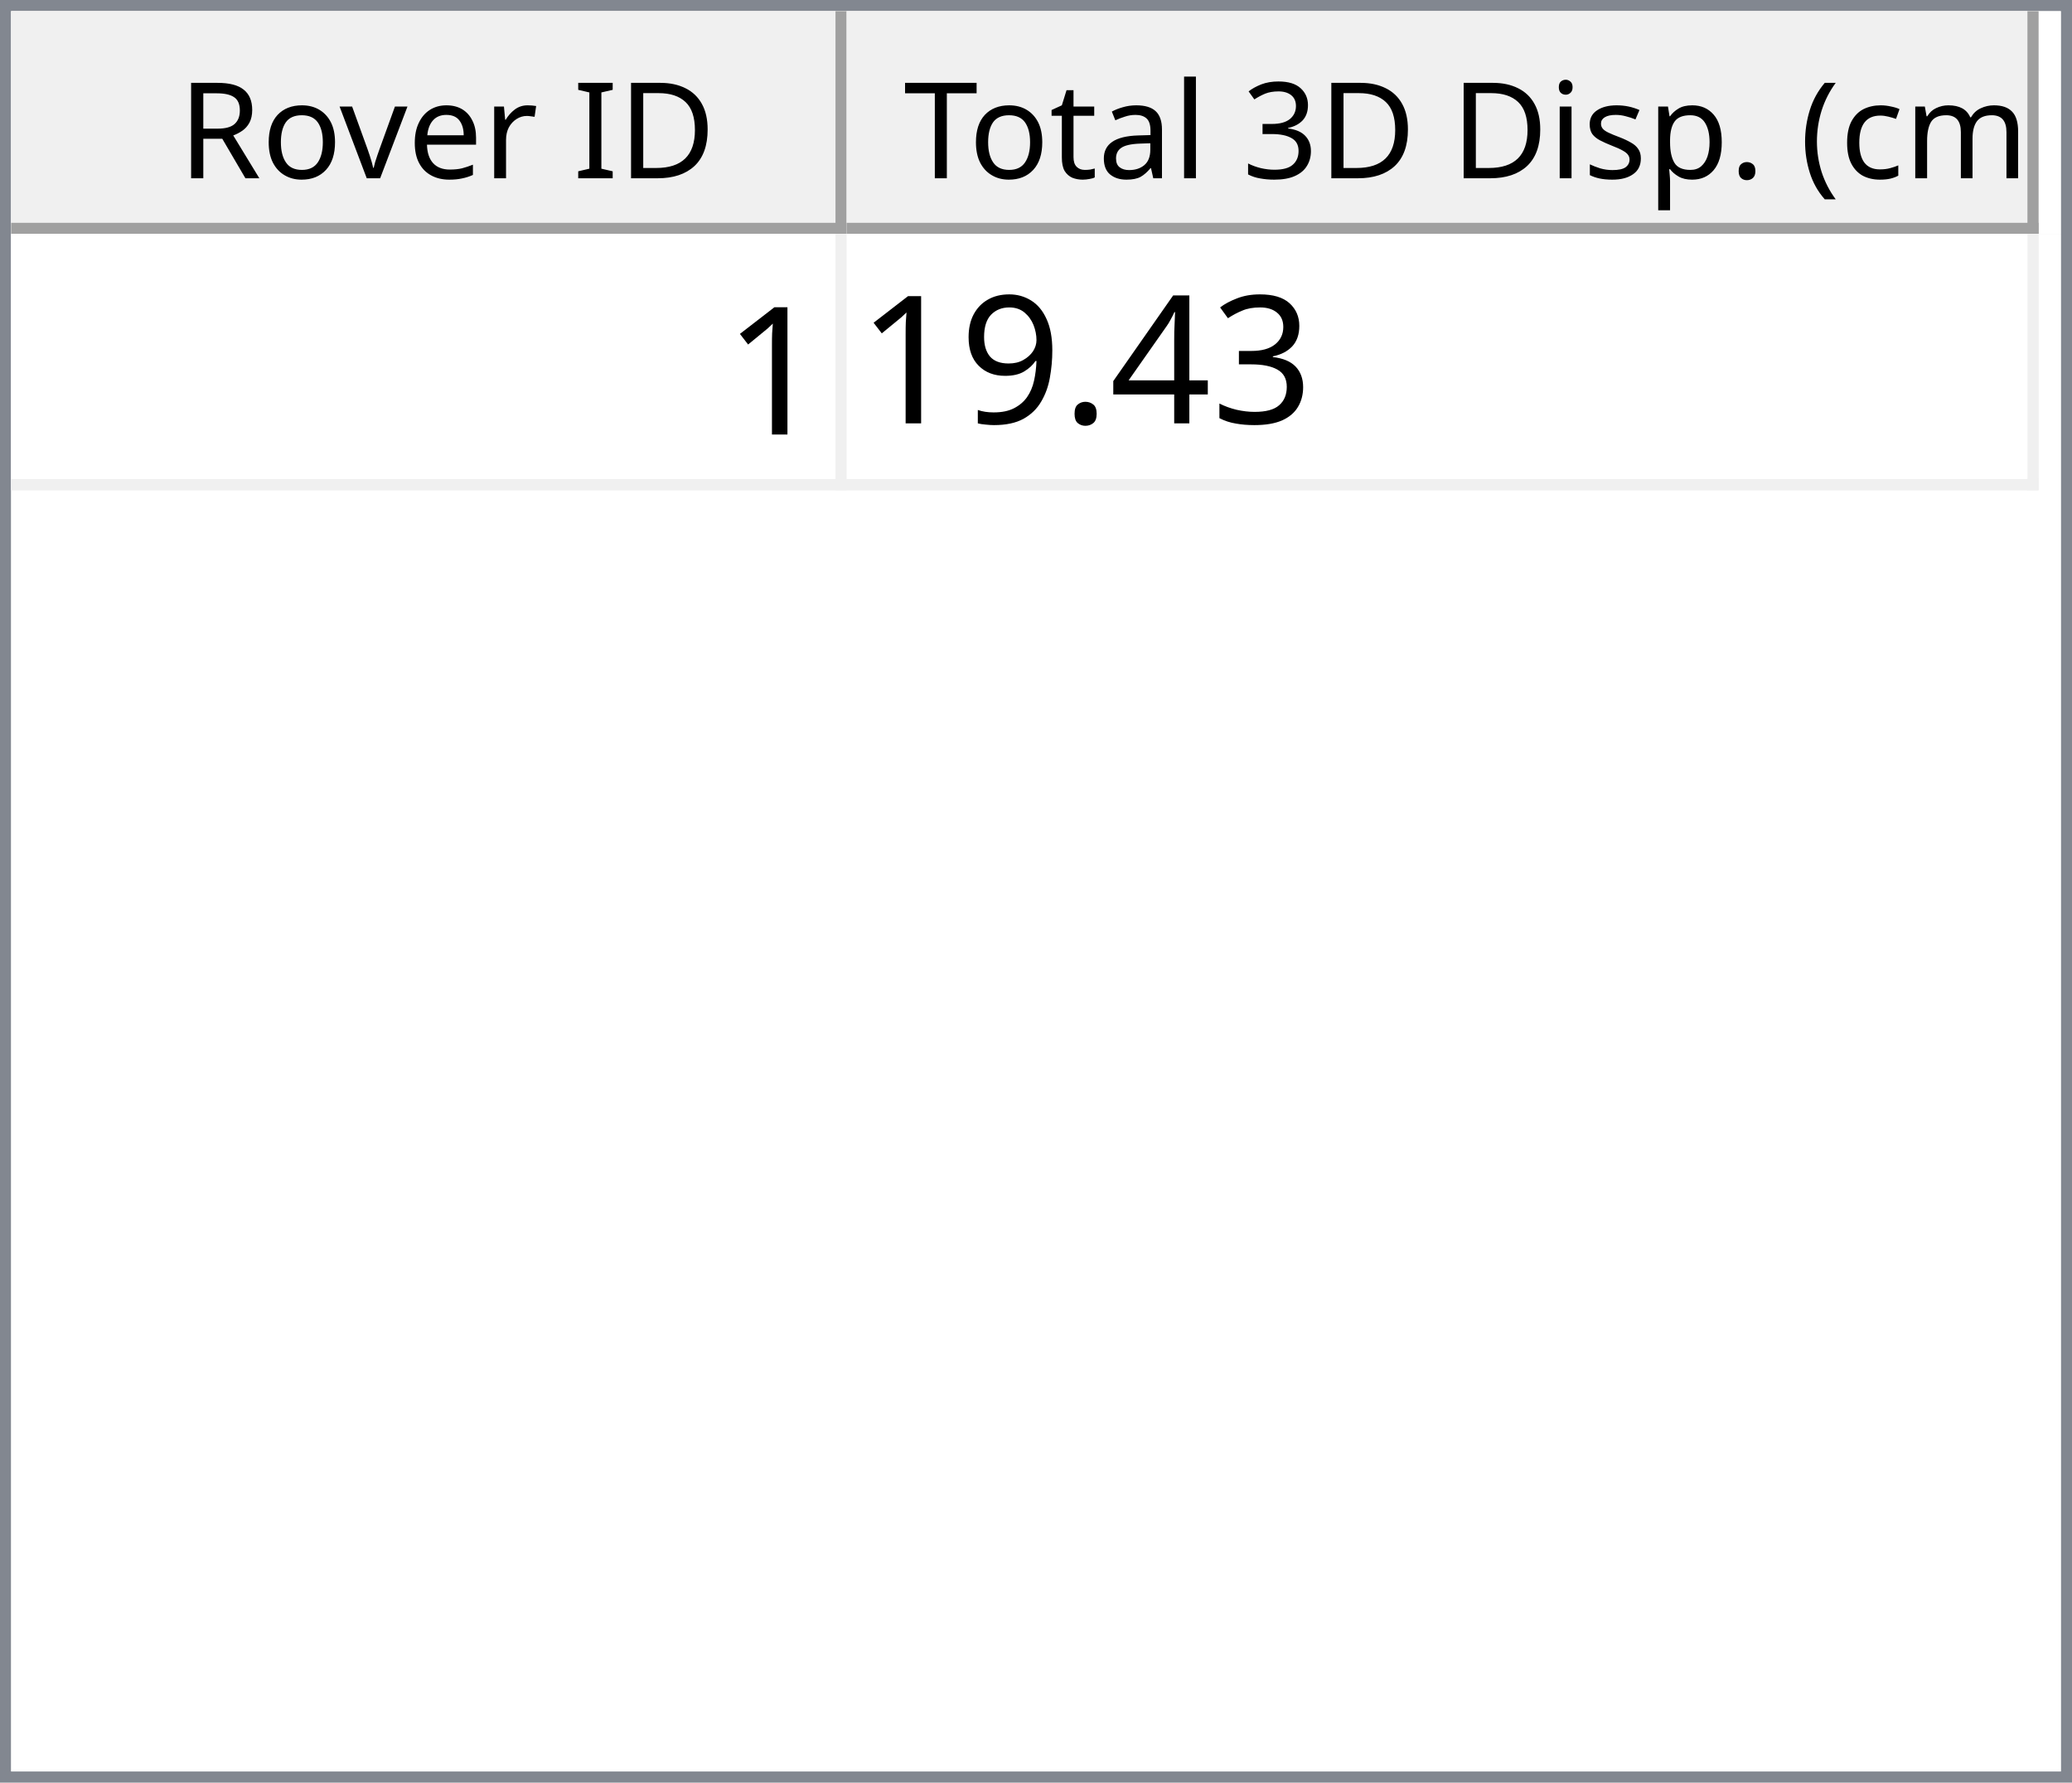
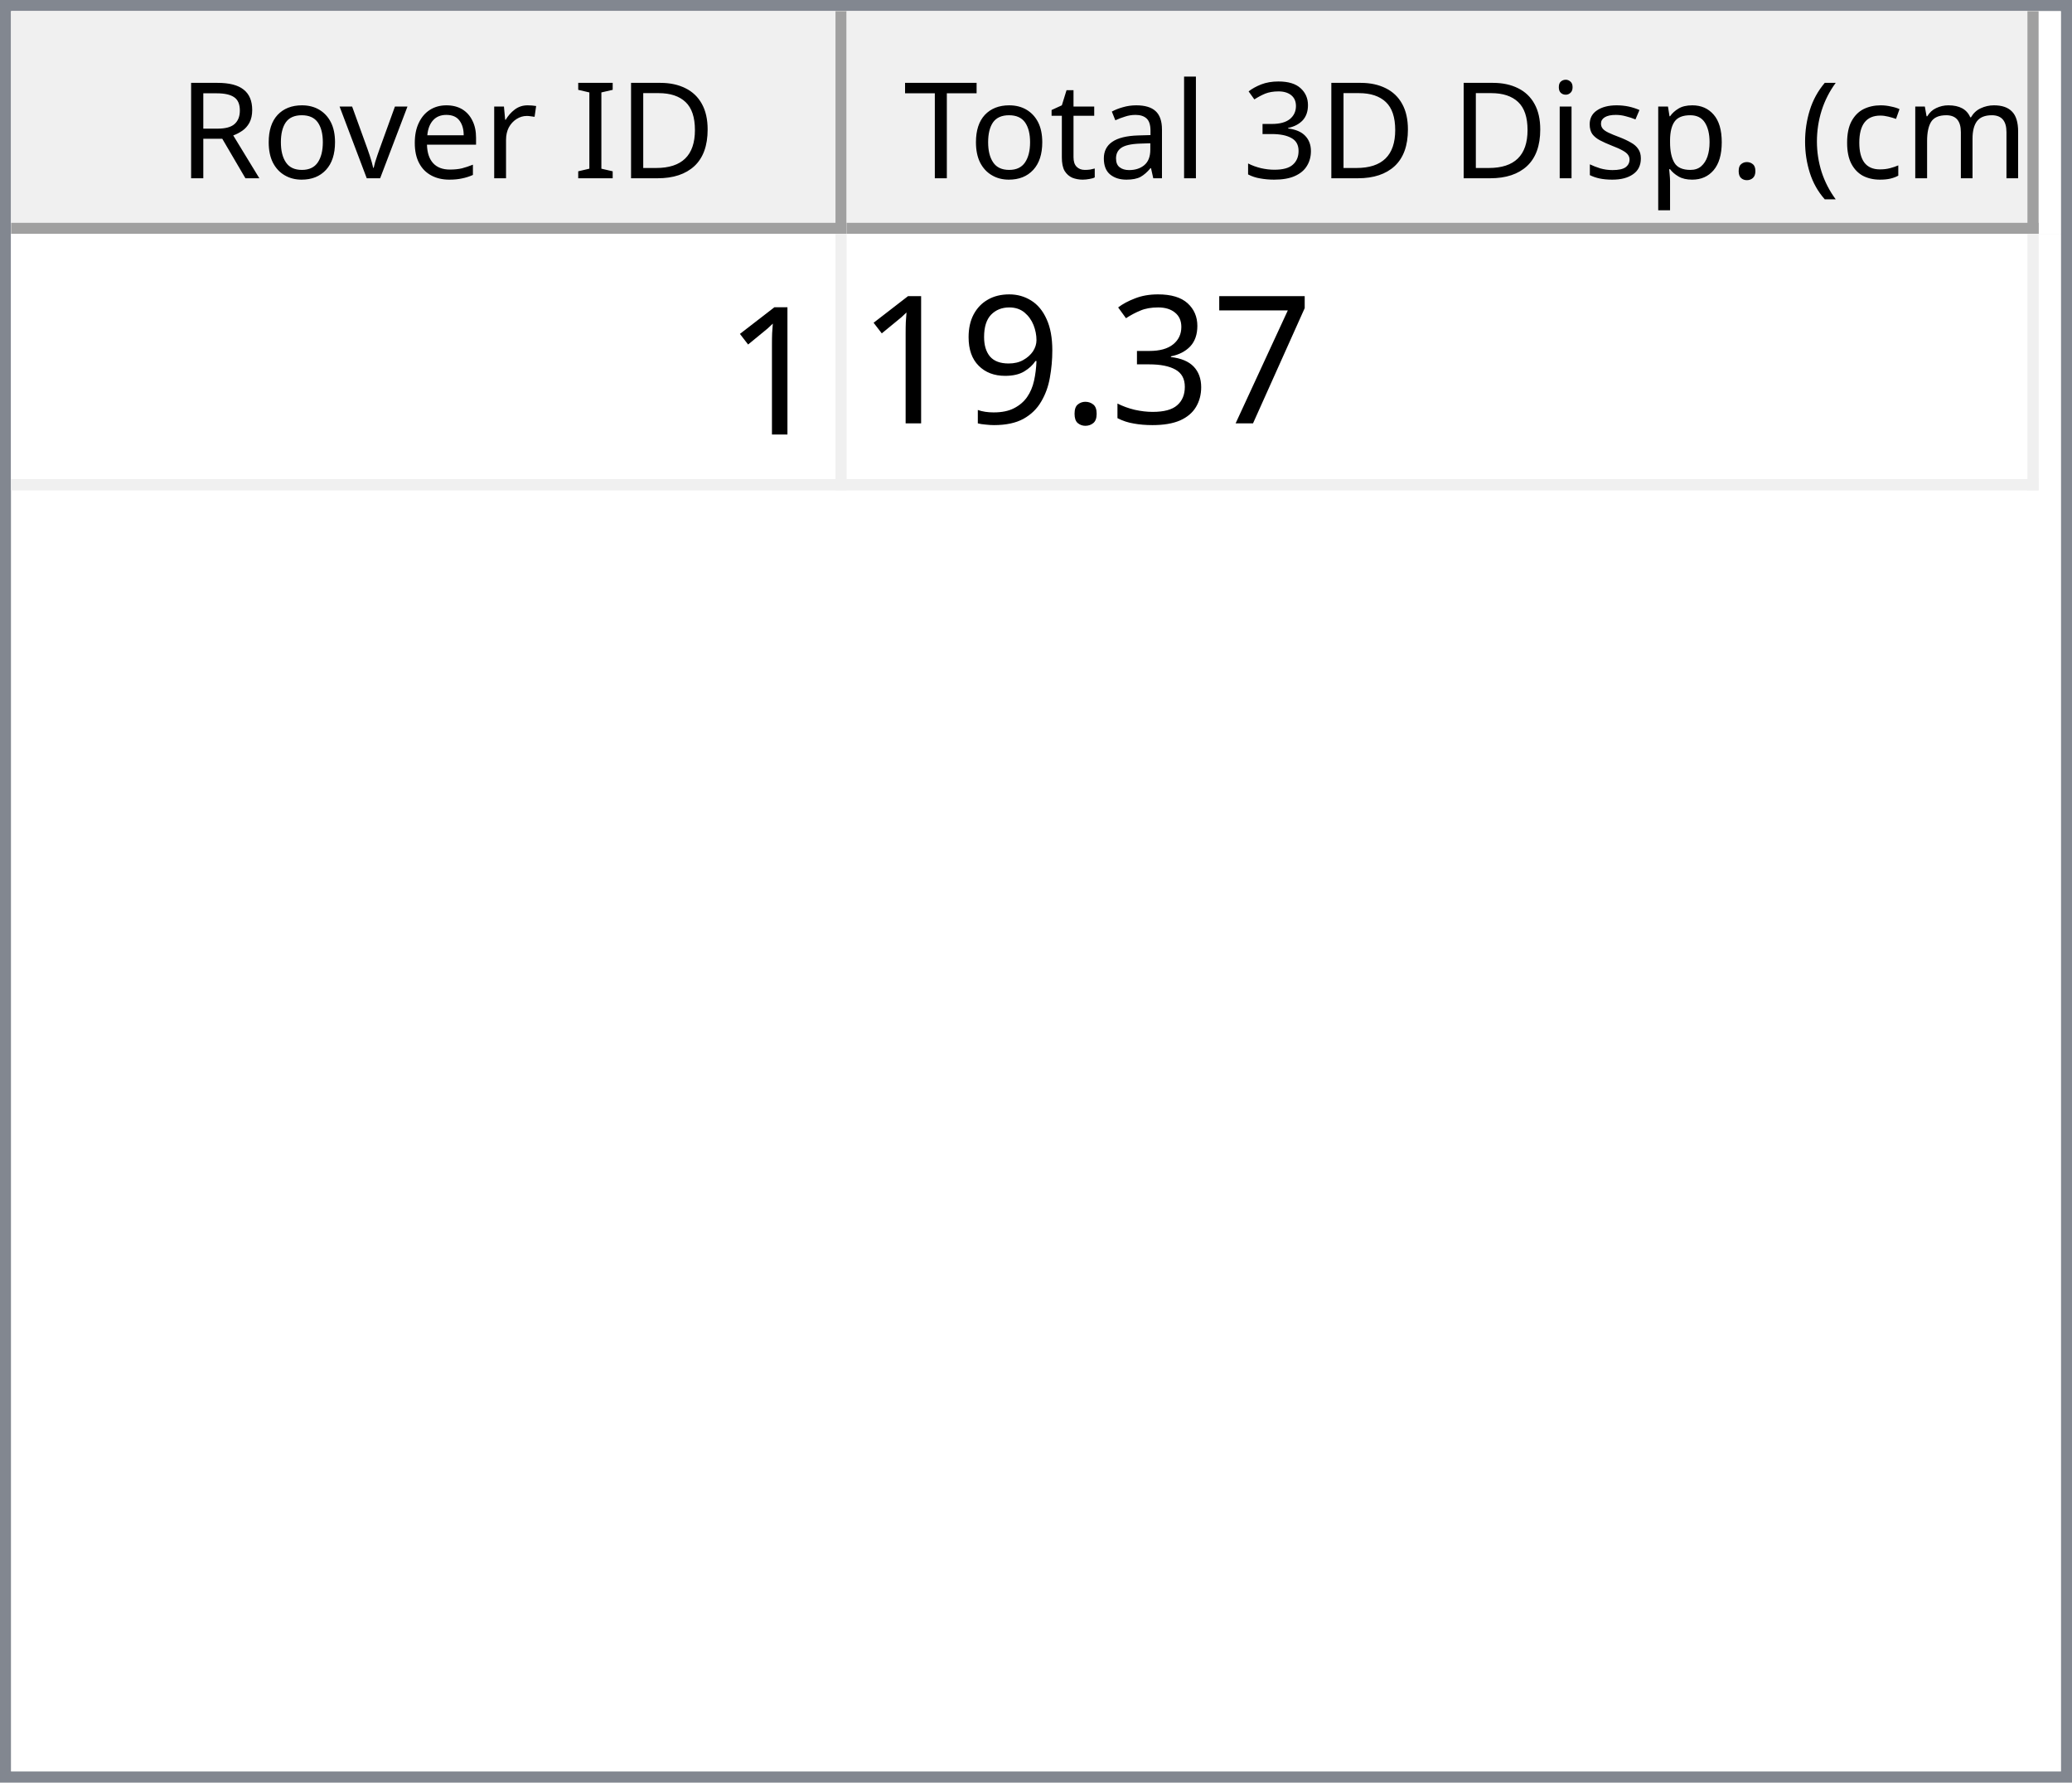
<svg xmlns="http://www.w3.org/2000/svg" style="fill-opacity:1; color-rendering:auto; color-interpolation:auto; text-rendering:auto; stroke:black; stroke-linecap:square; stroke-miterlimit:10; shape-rendering:auto; stroke-opacity:1; fill:black; stroke-dasharray:none; font-weight:normal; stroke-width:1; font-family:'Dialog'; font-style:normal; stroke-linejoin:miter; font-size:12px; stroke-dashoffset:0; image-rendering:auto;" width="186" height="160">
  <defs id="genericDefs" />
  <g>
    <defs id="defs1">
      <clipPath clipPathUnits="userSpaceOnUse" id="clipPath1">
        <path d="M0 0 L186 0 L186 160 L0 160 L0 0 Z" />
      </clipPath>
      <clipPath clipPathUnits="userSpaceOnUse" id="clipPath2">
        <path d="M0 0 L0 160 L186 160 L186 0 Z" />
      </clipPath>
      <clipPath clipPathUnits="userSpaceOnUse" id="clipPath3">
        <path d="M0 0 L0 20 L184 20 L184 0 Z" />
      </clipPath>
      <clipPath clipPathUnits="userSpaceOnUse" id="clipPath4">
        <path d="M0 0 L0 20 L75 20 L75 0 Z" />
      </clipPath>
      <clipPath clipPathUnits="userSpaceOnUse" id="clipPath5">
        <path d="M1 1 L1 19 L74 19 L74 1 Z" />
      </clipPath>
      <clipPath clipPathUnits="userSpaceOnUse" id="clipPath6">
        <path d="M0 0 L0 18 L73 18 L73 0 Z" />
      </clipPath>
      <clipPath clipPathUnits="userSpaceOnUse" id="clipPath7">
        <path d="M-0.5 -0.5 L-0.5 19.5 L74.5 19.5 L74.5 -0.5 Z" />
      </clipPath>
      <clipPath clipPathUnits="userSpaceOnUse" id="clipPath8">
        <path d="M0 0 L0 20 L107 20 L107 0 Z" />
      </clipPath>
      <clipPath clipPathUnits="userSpaceOnUse" id="clipPath9">
        <path d="M1 1 L1 19 L106 19 L106 1 Z" />
      </clipPath>
      <clipPath clipPathUnits="userSpaceOnUse" id="clipPath10">
        <path d="M0 0 L0 18 L105 18 L105 0 Z" />
      </clipPath>
      <clipPath clipPathUnits="userSpaceOnUse" id="clipPath11">
        <path d="M-0.5 -0.5 L-0.5 19.5 L106.5 19.5 L106.5 -0.5 Z" />
      </clipPath>
      <clipPath clipPathUnits="userSpaceOnUse" id="clipPath12">
        <path d="M0 0 L0 138 L184 138 L184 0 Z" />
      </clipPath>
      <clipPath clipPathUnits="userSpaceOnUse" id="clipPath13">
        <path d="M0 0 L0 23 L182 23 L182 0 Z" />
      </clipPath>
      <clipPath clipPathUnits="userSpaceOnUse" id="clipPath14">
        <path d="M-0.5 -0.5 L-0.5 22.5 L181.5 22.5 L181.5 -0.5 Z" />
      </clipPath>
      <clipPath clipPathUnits="userSpaceOnUse" id="clipPath15">
        <path d="M0 0 L0 22 L74 22 L74 0 Z" />
      </clipPath>
      <clipPath clipPathUnits="userSpaceOnUse" id="clipPath16">
        <path d="M0 0 L0 22 L106 22 L106 0 Z" />
      </clipPath>
      <font horiz-adv-x="64.551" id="font1">
        <font-face ascent="107.91" descent="25.098" units-per-em="100" style="font-style:normal; font-family:Segoe UI; font-weight:normal;" />
        <missing-glyph horiz-adv-x="64.551" d="M8.109 0 L8.109 68.266 L56.453 68.266 L56.453 0 L8.109 0 ZM15.328 7.234 L49.219 7.234 L49.219 61.031 L15.328 61.031 L15.328 7.234 Z" />
        <glyph unicode="D" horiz-adv-x="70.117" d="M9.188 0 L9.188 70.016 L28.516 70.016 Q65.531 70.016 65.531 35.891 Q65.531 19.672 55.25 9.836 Q44.969 0 27.734 0 L9.188 0 ZM17.391 62.594 L17.391 7.422 L27.828 7.422 Q41.609 7.422 49.273 14.797 Q56.938 22.172 56.938 35.688 Q56.938 62.594 28.328 62.594 L17.391 62.594 Z" />
        <glyph unicode="I" horiz-adv-x="26.611" d="M17.391 0 L9.188 0 L9.188 70.016 L17.391 70.016 L17.391 0 Z" />
        <glyph unicode=" " horiz-adv-x="27.393" d="" />
        <glyph unicode="r" horiz-adv-x="34.766" d="M34.188 41.891 Q32.078 43.5 28.125 43.5 Q23 43.5 19.555 38.672 Q16.109 33.844 16.109 25.484 L16.109 0 L8.109 0 L8.109 50 L16.109 50 L16.109 39.703 L16.312 39.703 Q18.016 44.969 21.531 47.922 Q25.047 50.875 29.391 50.875 Q32.516 50.875 34.188 50.203 L34.188 41.891 Z" />
        <glyph unicode="e" horiz-adv-x="52.295" d="M48.297 23 L12.984 23 Q13.188 14.656 17.484 10.109 Q21.781 5.562 29.297 5.562 Q37.75 5.562 44.828 11.141 L44.828 3.609 Q38.234 -1.172 27.391 -1.172 Q16.797 -1.172 10.742 5.641 Q4.688 12.453 4.688 24.812 Q4.688 36.469 11.305 43.82 Q17.922 51.172 27.734 51.172 Q37.547 51.172 42.922 44.828 Q48.297 38.484 48.297 27.203 L48.297 23 ZM40.094 29.781 Q40.047 36.719 36.75 40.578 Q33.453 44.438 27.594 44.438 Q21.922 44.438 17.969 40.383 Q14.016 36.328 13.094 29.781 L40.094 29.781 Z" />
        <glyph unicode="v" horiz-adv-x="47.9" d="M47.406 50 L27.484 0 L19.625 0 L0.688 50 L9.469 50 L22.172 13.672 Q23.578 9.672 23.922 6.688 L24.125 6.688 Q24.609 10.453 25.688 13.484 L38.969 50 L47.406 50 Z" />
        <glyph unicode="o" horiz-adv-x="58.594" d="M29 -1.172 Q17.922 -1.172 11.305 5.836 Q4.688 12.844 4.688 24.422 Q4.688 37.016 11.57 44.094 Q18.453 51.172 30.172 51.172 Q41.359 51.172 47.633 44.289 Q53.906 37.406 53.906 25.203 Q53.906 13.234 47.141 6.031 Q40.375 -1.172 29 -1.172 ZM29.594 44.438 Q21.875 44.438 17.383 39.188 Q12.891 33.938 12.891 24.703 Q12.891 15.828 17.43 10.695 Q21.969 5.562 29.594 5.562 Q37.359 5.562 41.531 10.594 Q45.703 15.625 45.703 24.906 Q45.703 34.281 41.531 39.359 Q37.359 44.438 29.594 44.438 Z" />
        <glyph unicode="R" horiz-adv-x="59.814" d="M59.375 0 L49.609 0 L37.891 19.625 Q36.281 22.359 34.766 24.289 Q33.25 26.219 31.664 27.438 Q30.078 28.656 28.25 29.219 Q26.422 29.781 24.125 29.781 L17.391 29.781 L17.391 0 L9.188 0 L9.188 70.016 L30.078 70.016 Q34.672 70.016 38.555 68.867 Q42.438 67.719 45.289 65.375 Q48.141 63.031 49.758 59.547 Q51.375 56.062 51.375 51.375 Q51.375 47.703 50.273 44.656 Q49.172 41.609 47.148 39.211 Q45.125 36.812 42.266 35.133 Q39.406 33.453 35.844 32.516 L35.844 32.328 Q37.594 31.547 38.891 30.547 Q40.188 29.547 41.359 28.18 Q42.531 26.812 43.68 25.078 Q44.828 23.344 46.234 21.047 L59.375 0 ZM17.391 62.594 L17.391 37.203 L28.516 37.203 Q31.594 37.203 34.203 38.133 Q36.812 39.062 38.719 40.797 Q40.625 42.531 41.703 45.047 Q42.781 47.562 42.781 50.688 Q42.781 56.297 39.141 59.445 Q35.5 62.594 28.609 62.594 L17.391 62.594 Z" />
        <glyph unicode=")" horiz-adv-x="30.176" d="M8.297 -15.922 L1.172 -15.922 Q16.406 2.344 16.406 26.812 Q16.406 51.469 1.078 70.016 L8.297 70.016 Q23.531 52.156 23.531 26.703 Q23.531 1.375 8.297 -15.922 Z" />
        <glyph unicode="m" horiz-adv-x="86.133" d="M79.109 0 L71.094 0 L71.094 28.719 Q71.094 37.016 68.531 40.727 Q65.969 44.438 59.906 44.438 Q54.781 44.438 51.195 39.75 Q47.609 35.062 47.609 28.516 L47.609 0 L39.594 0 L39.594 29.688 Q39.594 44.438 28.219 44.438 Q22.953 44.438 19.531 40.016 Q16.109 35.594 16.109 28.516 L16.109 0 L8.109 0 L8.109 50 L16.109 50 L16.109 42.094 L16.312 42.094 Q21.625 51.172 31.844 51.172 Q36.969 51.172 40.773 48.312 Q44.578 45.453 46 40.828 Q51.562 51.172 62.594 51.172 Q79.109 51.172 79.109 30.812 L79.109 0 Z" />
        <glyph unicode="c" horiz-adv-x="46.191" d="M42.188 2.297 Q36.422 -1.172 28.516 -1.172 Q17.828 -1.172 11.258 5.789 Q4.688 12.75 4.688 23.828 Q4.688 36.188 11.766 43.68 Q18.844 51.172 30.672 51.172 Q37.25 51.172 42.281 48.734 L42.281 40.531 Q36.719 44.438 30.375 44.438 Q22.703 44.438 17.797 38.945 Q12.891 33.453 12.891 24.516 Q12.891 15.719 17.508 10.641 Q22.125 5.562 29.891 5.562 Q36.422 5.562 42.188 9.906 L42.188 2.297 Z" />
        <glyph unicode="(" horiz-adv-x="30.176" d="M29.109 -15.922 L21.969 -15.922 Q6.844 1.375 6.844 26.703 Q6.844 52.156 21.969 70.016 L29.203 70.016 Q13.875 51.469 13.875 26.812 Q13.875 2.344 29.109 -15.922 Z" />
        <glyph unicode="." horiz-adv-x="21.68" d="M10.891 -1.078 Q8.641 -1.078 7.055 0.539 Q5.469 2.156 5.469 4.391 Q5.469 6.641 7.055 8.273 Q8.641 9.906 10.891 9.906 Q13.188 9.906 14.797 8.273 Q16.406 6.641 16.406 4.391 Q16.406 2.156 14.797 0.539 Q13.188 -1.078 10.891 -1.078 Z" />
        <glyph unicode="p" horiz-adv-x="58.789" d="M16.312 7.234 L16.109 7.234 L16.109 -23 L8.109 -23 L8.109 50 L16.109 50 L16.109 41.219 L16.312 41.219 Q22.219 51.172 33.594 51.172 Q43.266 51.172 48.688 44.461 Q54.109 37.75 54.109 26.469 Q54.109 13.922 48 6.375 Q41.891 -1.172 31.297 -1.172 Q21.578 -1.172 16.312 7.234 ZM16.109 27.391 L16.109 20.406 Q16.109 14.203 20.141 9.883 Q24.172 5.562 30.375 5.562 Q37.641 5.562 41.773 11.133 Q45.906 16.703 45.906 26.609 Q45.906 34.969 42.047 39.703 Q38.188 44.438 31.594 44.438 Q24.609 44.438 20.359 39.578 Q16.109 34.719 16.109 27.391 Z" />
        <glyph unicode="s" horiz-adv-x="42.432" d="M5.078 1.812 L5.078 10.406 Q11.625 5.562 19.484 5.562 Q30.031 5.562 30.031 12.594 Q30.031 14.594 29.125 15.992 Q28.219 17.391 26.68 18.461 Q25.141 19.531 23.07 20.383 Q21 21.234 18.609 22.172 Q15.281 23.484 12.766 24.828 Q10.25 26.172 8.57 27.859 Q6.891 29.547 6.031 31.695 Q5.172 33.844 5.172 36.719 Q5.172 40.234 6.789 42.945 Q8.406 45.656 11.086 47.484 Q13.766 49.312 17.211 50.242 Q20.656 51.172 24.312 51.172 Q30.812 51.172 35.938 48.922 L35.938 40.828 Q30.422 44.438 23.25 44.438 Q21 44.438 19.195 43.922 Q17.391 43.406 16.094 42.477 Q14.797 41.547 14.086 40.258 Q13.375 38.969 13.375 37.406 Q13.375 35.453 14.086 34.133 Q14.797 32.812 16.164 31.789 Q17.531 30.766 19.484 29.938 Q21.438 29.109 23.922 28.125 Q27.25 26.859 29.883 25.516 Q32.516 24.172 34.375 22.484 Q36.234 20.797 37.234 18.602 Q38.234 16.406 38.234 13.375 Q38.234 9.672 36.602 6.938 Q34.969 4.203 32.234 2.398 Q29.5 0.594 25.93 -0.289 Q22.359 -1.172 18.453 -1.172 Q10.75 -1.172 5.078 1.812 Z" />
        <glyph unicode="i" horiz-adv-x="24.219" d="M12.203 62.703 Q10.062 62.703 8.547 64.164 Q7.031 65.625 7.031 67.875 Q7.031 70.125 8.547 71.609 Q10.062 73.094 12.203 73.094 Q14.406 73.094 15.945 71.609 Q17.484 70.125 17.484 67.875 Q17.484 65.719 15.945 64.211 Q14.406 62.703 12.203 62.703 ZM16.109 0 L8.109 0 L8.109 50 L16.109 50 L16.109 0 Z" />
        <glyph unicode="3" horiz-adv-x="53.906" d="M46.531 19.828 Q46.531 15.094 44.75 11.211 Q42.969 7.328 39.719 4.57 Q36.469 1.812 31.93 0.297 Q27.391 -1.219 21.922 -1.219 Q11.922 -1.219 6 2.594 L6 11.188 Q13.094 5.609 22.219 5.609 Q25.875 5.609 28.828 6.539 Q31.781 7.469 33.906 9.227 Q36.031 10.984 37.18 13.477 Q38.328 15.969 38.328 19.094 Q38.328 32.812 18.797 32.812 L12.984 32.812 L12.984 39.594 L18.5 39.594 Q35.797 39.594 35.797 52.484 Q35.797 64.406 22.609 64.406 Q15.188 64.406 8.688 59.422 L8.688 67.188 Q15.375 71.188 24.609 71.188 Q29 71.188 32.57 69.969 Q36.141 68.75 38.68 66.555 Q41.219 64.359 42.609 61.281 Q44 58.203 44 54.5 Q44 40.672 30.031 36.719 L30.031 36.531 Q33.594 36.141 36.625 34.797 Q39.656 33.453 41.852 31.305 Q44.047 29.156 45.289 26.25 Q46.531 23.344 46.531 19.828 Z" />
        <glyph unicode="l" horiz-adv-x="24.219" d="M16.109 0 L8.109 0 L8.109 74.031 L16.109 74.031 L16.109 0 Z" />
        <glyph unicode="a" horiz-adv-x="50.879" d="M43.891 0 L35.891 0 L35.891 7.812 L35.688 7.812 Q30.469 -1.172 20.312 -1.172 Q12.844 -1.172 8.617 2.781 Q4.391 6.734 4.391 13.281 Q4.391 27.297 20.906 29.594 L35.891 31.688 Q35.891 44.438 25.594 44.438 Q16.547 44.438 9.281 38.281 L9.281 46.484 Q16.656 51.172 26.266 51.172 Q43.891 51.172 43.891 32.516 L43.891 0 ZM35.891 25.297 L23.828 23.641 Q18.266 22.859 15.43 20.875 Q12.594 18.891 12.594 13.875 Q12.594 10.203 15.211 7.883 Q17.828 5.562 22.172 5.562 Q28.125 5.562 32.008 9.742 Q35.891 13.922 35.891 20.312 L35.891 25.297 Z" />
        <glyph unicode="t" horiz-adv-x="33.887" d="M31.297 0.484 Q28.469 -1.078 23.828 -1.078 Q10.688 -1.078 10.688 13.578 L10.688 43.172 L2.094 43.172 L2.094 50 L10.688 50 L10.688 62.203 L18.703 64.797 L18.703 50 L31.297 50 L31.297 43.172 L18.703 43.172 L18.703 14.984 Q18.703 9.969 20.414 7.82 Q22.125 5.672 26.078 5.672 Q29.109 5.672 31.297 7.328 L31.297 0.484 Z" />
        <glyph unicode="T" horiz-adv-x="52.393" d="M50.594 62.594 L30.375 62.594 L30.375 0 L22.172 0 L22.172 62.594 L2 62.594 L2 70.016 L50.594 70.016 L50.594 62.594 Z" />
      </font>
      <font horiz-adv-x="75.0" id="font2">
        <font-face ascent="100.537" descent="21.973" units-per-em="100" style="font-style:normal; font-family:sans-serif; font-weight:normal;" />
        <missing-glyph horiz-adv-x="75.0" d="M12.5 0 L12.5 62.5 L62.5 62.5 L62.5 0 L12.5 0 ZM14.062 1.562 L60.938 1.562 L60.938 60.938 L14.062 60.938 L14.062 1.562 Z" />
        <glyph unicode="1" horiz-adv-x="55.615" d="M37.25 0 L28.469 0 L28.469 56 Q25.297 52.984 20.141 49.953 Q14.984 46.922 10.891 45.406 L10.891 53.906 Q18.266 57.375 23.781 62.305 Q29.297 67.234 31.594 71.875 L37.25 71.875 L37.25 0 Z" />
+         <glyph unicode="7" horiz-adv-x="55.615" d="M4.734 62.203 L4.734 70.656 L51.078 70.656 L51.078 63.812 Q44.234 56.547 37.523 44.484 Q30.812 32.422 27.156 19.672 Q24.516 10.688 23.781 0 L14.75 0 Q14.891 8.453 18.062 20.414 Q21.234 32.375 27.172 43.484 Q33.109 54.594 39.797 62.203 L4.734 62.203 Z" />
        <glyph unicode="3" horiz-adv-x="55.615" d="M4.203 18.891 L12.984 20.062 Q14.5 12.594 18.141 9.297 Q21.781 6 27 6 Q33.203 6 37.477 10.297 Q41.75 14.594 41.75 20.953 Q41.75 27 37.797 30.93 Q33.844 34.859 27.734 34.859 Q25.25 34.859 21.531 33.891 L22.516 41.609 Q23.391 41.5 23.922 41.5 Q29.547 41.5 34.039 44.43 Q38.531 47.359 38.531 53.469 Q38.531 58.297 35.258 61.477 Q31.984 64.656 26.812 64.656 Q21.688 64.656 18.266 61.43 Q14.844 58.203 13.875 51.766 L5.078 53.328 Q6.688 62.156 12.398 67.016 Q18.109 71.875 26.609 71.875 Q32.469 71.875 37.398 69.359 Q42.328 66.844 44.945 62.5 Q47.562 58.156 47.562 53.266 Q47.562 48.641 45.07 44.828 Q42.578 41.016 37.703 38.766 Q44.047 37.312 47.562 32.695 Q51.078 28.078 51.078 21.141 Q51.078 11.766 44.242 5.25 Q37.406 -1.266 26.953 -1.266 Q17.531 -1.266 11.305 4.352 Q5.078 9.969 4.203 18.891 Z" />
-         <glyph unicode="4" horiz-adv-x="55.615" d="M32.328 0 L32.328 17.141 L1.266 17.141 L1.266 25.203 L33.938 71.578 L41.109 71.578 L41.109 25.203 L50.781 25.203 L50.781 17.141 L41.109 17.141 L41.109 0 L32.328 0 ZM32.328 25.203 L32.328 57.469 L9.906 25.203 L32.328 25.203 Z" />
        <glyph unicode="." horiz-adv-x="27.783" d="M9.078 0 L9.078 10.016 L19.094 10.016 L19.094 0 L9.078 0 Z" />
        <glyph unicode="9" horiz-adv-x="55.615" d="M5.469 16.547 L13.922 17.328 Q14.984 11.375 18.016 8.688 Q21.047 6 25.781 6 Q29.828 6 32.883 7.859 Q35.938 9.719 37.891 12.82 Q39.844 15.922 41.164 21.195 Q42.484 26.469 42.484 31.938 Q42.484 32.516 42.438 33.688 Q39.797 29.5 35.234 26.883 Q30.672 24.266 25.344 24.266 Q16.453 24.266 10.305 30.711 Q4.156 37.156 4.156 47.703 Q4.156 58.594 10.578 65.234 Q17 71.875 26.656 71.875 Q33.641 71.875 39.43 68.117 Q45.219 64.359 48.219 57.398 Q51.219 50.438 51.219 37.25 Q51.219 23.531 48.242 15.406 Q45.266 7.281 39.383 3.031 Q33.5 -1.219 25.594 -1.219 Q17.188 -1.219 11.867 3.445 Q6.547 8.109 5.469 16.547 ZM41.453 48.141 Q41.453 55.719 37.43 60.156 Q33.406 64.594 27.734 64.594 Q21.875 64.594 17.531 59.812 Q13.188 55.031 13.188 47.406 Q13.188 40.578 17.312 36.305 Q21.438 32.031 27.484 32.031 Q33.594 32.031 37.523 36.305 Q41.453 40.578 41.453 48.141 Z" />
      </font>
    </defs>
    <g style="fill:white; stroke:white;">
      <rect x="0" y="0" width="186" style="clip-path:url(#clipPath1); stroke:none;" height="160" />
    </g>
    <g style="fill:white; text-rendering:optimizeSpeed; color-rendering:optimizeSpeed; image-rendering:optimizeSpeed; shape-rendering:crispEdges; stroke:white; color-interpolation:sRGB;">
      <rect x="0" width="186" height="160" y="0" style="stroke:none;" />
      <path style="stroke:none;" d="M0 160 L186 160 L186 0 L0 0 Z" />
    </g>
    <g style="fill:rgb(240,240,240); font-family:'Segoe UI'; stroke:rgb(240,240,240);">
      <rect x="0" y="0" width="186" style="clip-path:url(#clipPath2); stroke:none;" height="160" />
    </g>
    <g style="fill:rgb(130,135,144); font-family:'Segoe UI'; stroke:rgb(130,135,144);">
      <path d="M0 0 L186 0 L186 160 L0 160 L0 0 ZM1 1 L185 1 L185 159 L1 159 L1 1 Z" style="fill-rule:evenodd; clip-path:url(#clipPath2); stroke:none;" />
    </g>
    <g style="fill:white; font-family:'Segoe UI'; stroke:white;" transform="translate(1,1)">
      <rect x="0" y="0" width="184" style="clip-path:url(#clipPath3); stroke:none;" height="20" />
    </g>
    <g style="fill:rgb(240,240,240); font-family:'Segoe UI'; stroke:rgb(240,240,240);" transform="translate(1,1)">
      <rect x="0" y="0" width="75" style="clip-path:url(#clipPath4); stroke:none;" height="20" />
    </g>
    <g style="font-family:'Segoe UI';" transform="translate(2,2)">
      <text x="14" xml:space="preserve" y="14" style="clip-path:url(#clipPath6); stroke:none;">Rover ID</text>
    </g>
    <g style="fill:rgb(160,160,160); font-family:'Segoe UI'; stroke:rgb(160,160,160); stroke-linejoin:bevel;" transform="translate(1.5,1.5)">
      <line x1="74" x2="74" y1="0" style="fill:none; clip-path:url(#clipPath7);" y2="19" />
    </g>
    <g style="fill:rgb(160,160,160); font-family:'Segoe UI'; stroke:rgb(160,160,160); stroke-linejoin:bevel;" transform="matrix(1,0,0,1,1,1) translate(0.5,0.5)">
      <line x1="0" x2="74" y1="19" style="fill:none; clip-path:url(#clipPath7);" y2="19" />
    </g>
    <g style="fill:rgb(240,240,240); font-family:'Segoe UI'; stroke:rgb(240,240,240);" transform="translate(76,1)">
      <rect x="0" y="0" width="107" style="clip-path:url(#clipPath8); stroke:none;" height="20" />
    </g>
    <g style="font-family:'Segoe UI';" transform="translate(77,2)">
      <text x="1" xml:space="preserve" y="14" style="clip-path:url(#clipPath10); stroke:none;"> Total 3D Disp. (cm)</text>
    </g>
    <g style="fill:rgb(160,160,160); font-family:'Segoe UI'; stroke:rgb(160,160,160); stroke-linejoin:bevel;" transform="translate(76.5,1.5)">
      <line x1="106" x2="106" y1="0" style="fill:none; clip-path:url(#clipPath11);" y2="19" />
    </g>
    <g style="fill:rgb(160,160,160); font-family:'Segoe UI'; stroke:rgb(160,160,160); stroke-linejoin:bevel;" transform="matrix(1,0,0,1,76,1) translate(0.5,0.5)">
      <line x1="0" x2="106" y1="19" style="fill:none; clip-path:url(#clipPath11);" y2="19" />
    </g>
    <g style="fill:white; font-family:'Segoe UI'; stroke:white;" transform="translate(1,21)">
      <rect x="0" y="0" width="184" style="clip-path:url(#clipPath12); stroke:none;" height="138" />
    </g>
    <g style="fill:rgb(240,240,240); font-size:16px; font-family:sans-serif; stroke:rgb(240,240,240);" transform="translate(1,21)">
      <rect x="0" y="0" width="182" style="clip-path:url(#clipPath13); stroke:none;" height="23" />
      <line transform="translate(0.5,0.5)" x1="0" x2="181" y1="22" style="clip-path:url(#clipPath14); fill:none; stroke-linejoin:bevel;" y2="22" />
    </g>
    <g transform="matrix(1,0,0,1,1,21) translate(0.5,0.5)" style="fill:rgb(240,240,240); font-size:16px; font-family:sans-serif; stroke:rgb(240,240,240); stroke-linejoin:bevel;">
      <line x1="74" x2="74" y1="0" style="fill:none; clip-path:url(#clipPath14);" y2="22" />
    </g>
    <g transform="matrix(1,0,0,1,1,21) translate(0.5,0.5)" style="fill:rgb(240,240,240); font-size:16px; font-family:sans-serif; stroke:rgb(240,240,240); stroke-linejoin:bevel;">
      <line x1="181" x2="181" y1="0" style="fill:none; clip-path:url(#clipPath14);" y2="22" />
    </g>
    <g style="fill:white; font-size:16px; font-family:sans-serif; stroke:white;" transform="matrix(1,0,0,1,1,21)">
      <rect x="0" y="0" width="74" style="clip-path:url(#clipPath15); stroke:none;" height="22" />
      <text x="64" y="18" style="fill:black; clip-path:url(#clipPath15); stroke:none;" xml:space="preserve">1</text>
    </g>
    <g style="fill:white; font-size:16px; font-family:sans-serif; stroke:white;" transform="matrix(1,0,0,1,1,21) translate(75,0)">
      <rect x="0" y="0" width="106" style="clip-path:url(#clipPath16); stroke:none;" height="22" />
-       <text x="1" y="17" style="fill:black; clip-path:url(#clipPath16); stroke:none;" xml:space="preserve">19.43</text>
+       <text x="1" y="17" style="fill:black; clip-path:url(#clipPath16); stroke:none;" xml:space="preserve">19.37</text>
    </g>
  </g>
</svg>
